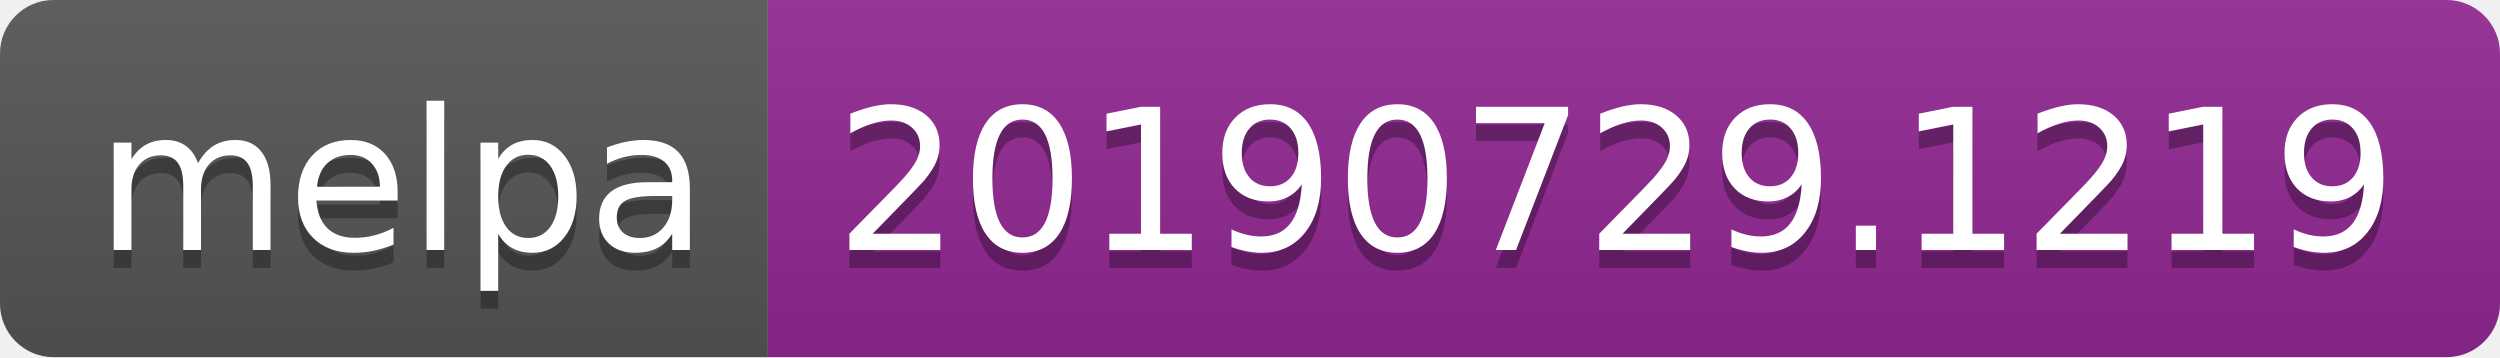
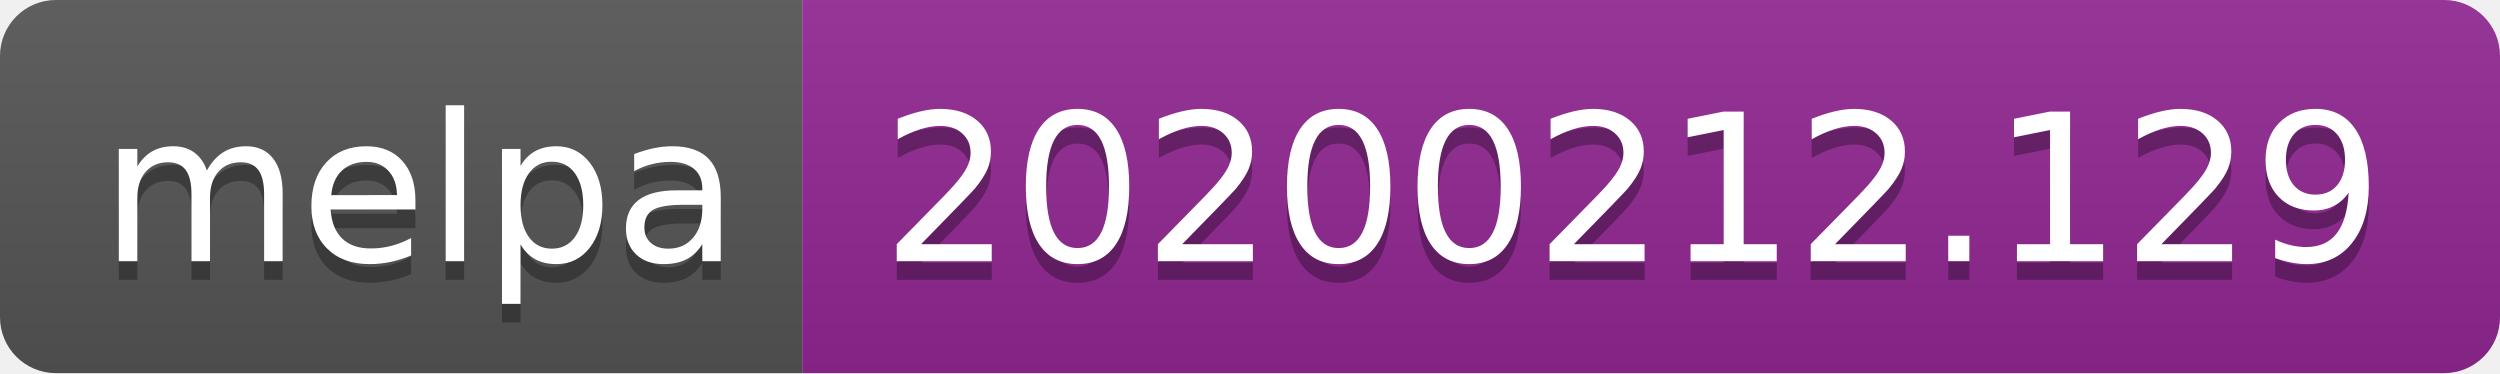
- <svg xmlns="http://www.w3.org/2000/svg" width="140" height="20">
+ <svg xmlns="http://www.w3.org/2000/svg" width="134" height="20">
  <linearGradient id="b" x2="0" y2="100%">
    <stop offset="0" stop-color="#bbb" stop-opacity=".1" />
    <stop offset="1" stop-opacity=".1" />
  </linearGradient>
  <clipPath id="a">
-     <rect width="140" height="20" rx="3" fill="#fff" />
+     <rect width="134" height="20" rx="3" fill="#fff" />
  </clipPath>
  <g clip-path="url(#a)">
    <path fill="#555" d="M0 0h43v20H0z" />
-     <path fill="#922793" d="M43 0h97v20H43z" />
-     <path fill="url(#b)" d="M0 0h140v20H0z" />
+     <path fill="#922793" d="M43 0h91v20H43z" />
+     <path fill="url(#b)" d="M0 0h134v20H0z" />
  </g>
  <g fill="#fff" text-anchor="middle" font-family="DejaVu Sans,Verdana,Geneva,sans-serif" font-size="110">
    <text x="225" y="150" fill="#010101" fill-opacity=".3" transform="scale(.1)" textLength="330">melpa</text>
    <text x="225" y="140" transform="scale(.1)" textLength="330">melpa</text>
-     <text x="905" y="150" fill="#010101" fill-opacity=".3" transform="scale(.1)" textLength="870">20190729.1219</text>
-     <text x="905" y="140" transform="scale(.1)" textLength="870">20190729.1219</text>
+     <text x="875" y="150" fill="#010101" fill-opacity=".3" transform="scale(.1)" textLength="810">20200212.129</text>
+     <text x="875" y="140" transform="scale(.1)" textLength="810">20200212.129</text>
  </g>
</svg>
